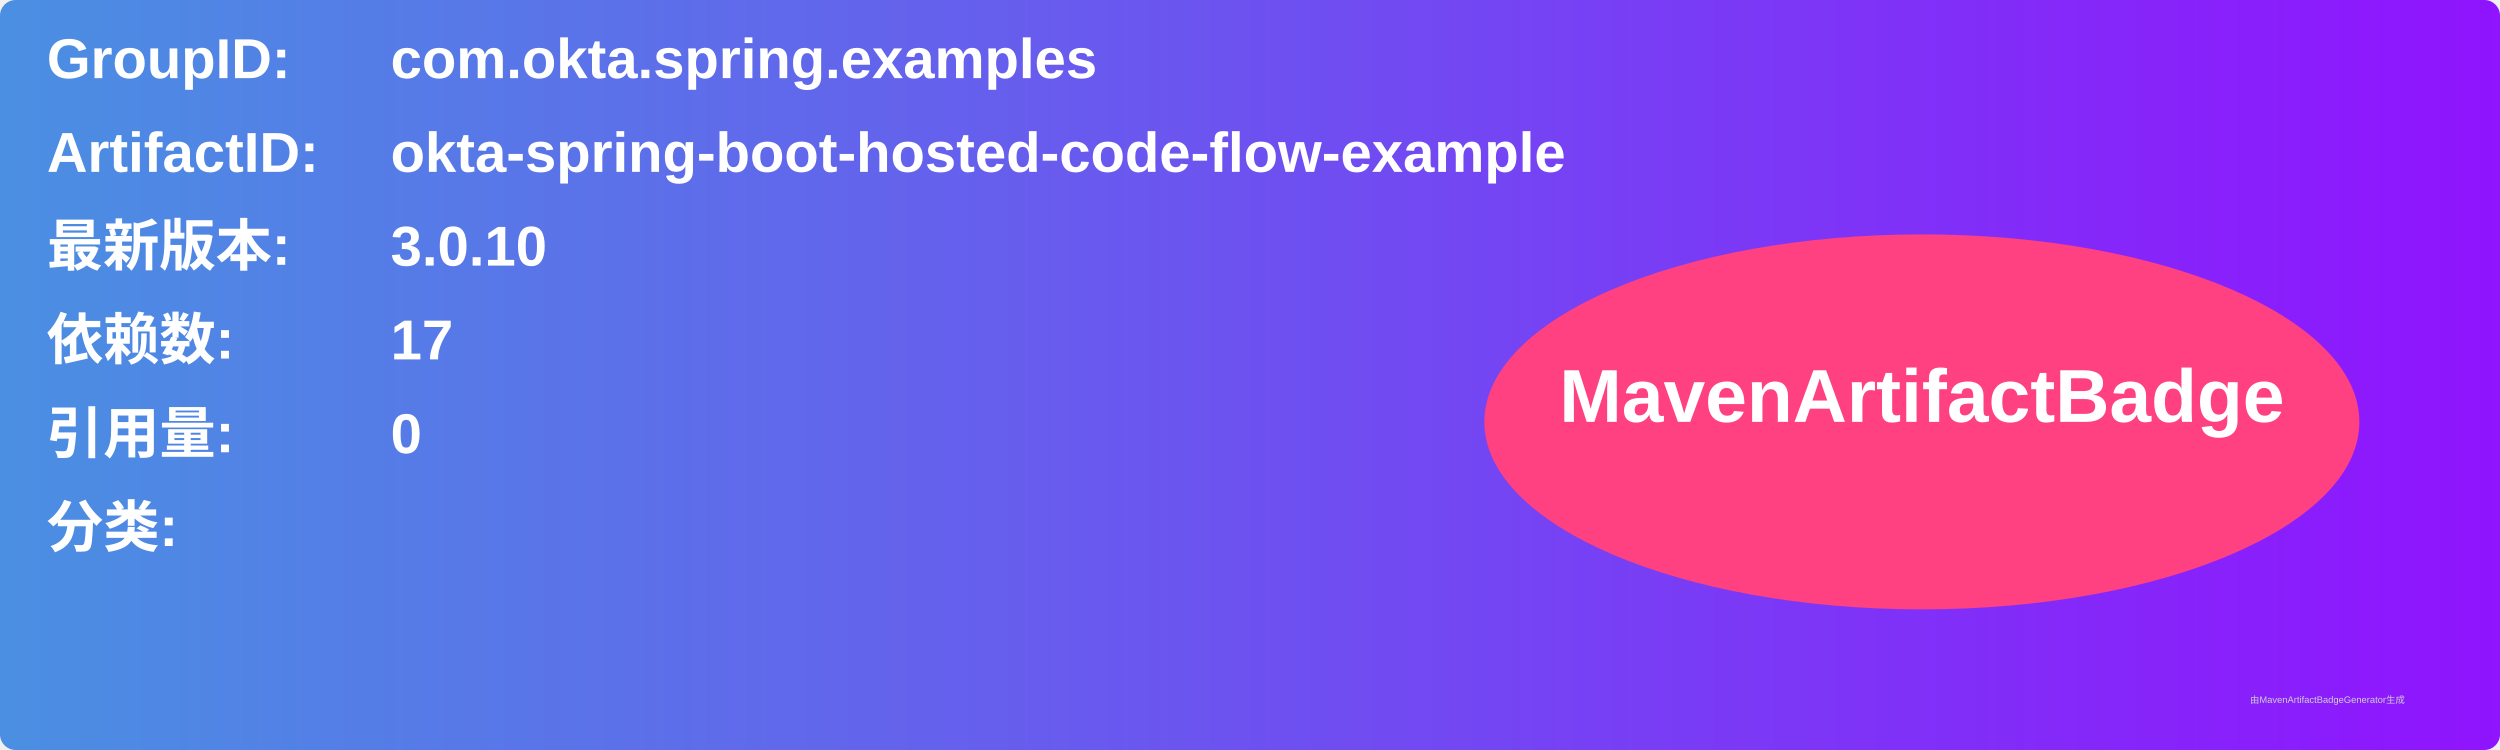
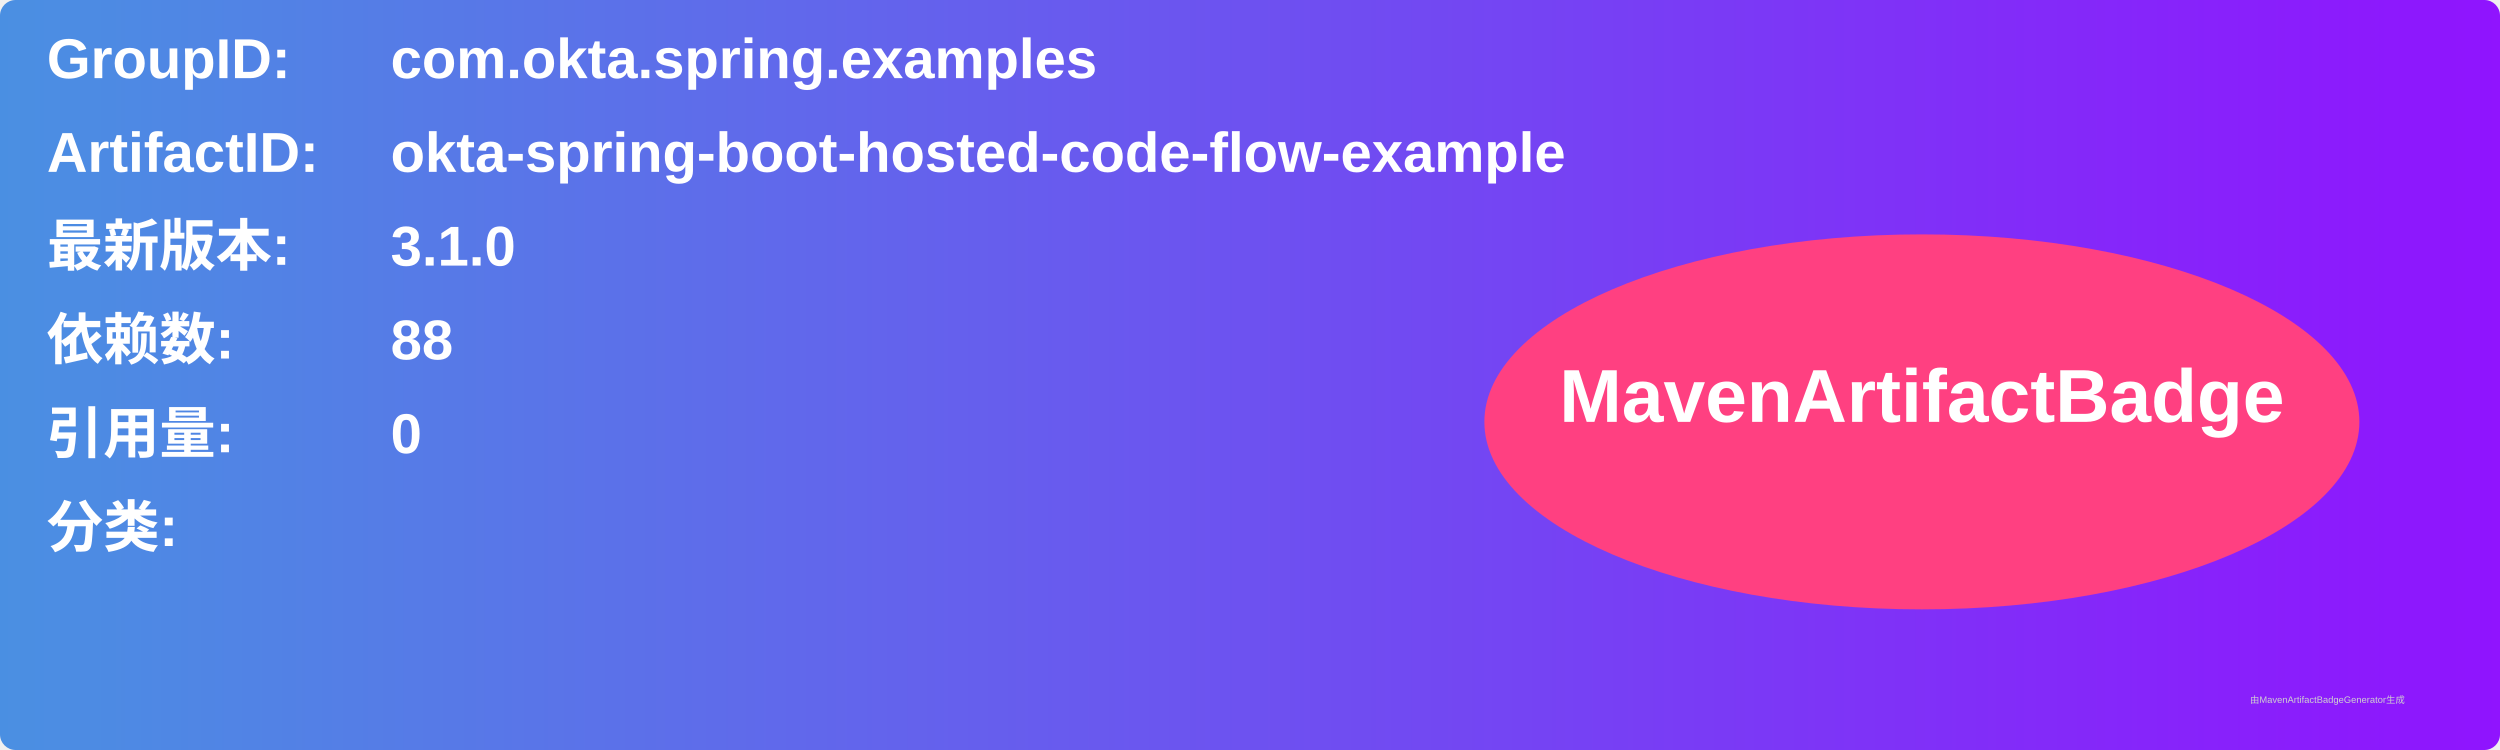
<svg xmlns="http://www.w3.org/2000/svg" width="800" height="240" viewBox="0 0 800 240">
  <linearGradient id="grad" x1="0%" y1="0%" x2="100%" y2="0%">
    <stop offset="0%" stop-color="#4a90e2" />
    <stop offset="100%" stop-color="#9013fe" />
  </linearGradient>
  <rect width="100%" height="100%" rx="5" ry="5" fill="url(#grad)" />
  <g transform="translate(15, 15)">
    <text x="0" y="10" font-family="Arial" font-size="18" fill="white" font-weight="bold" width="260">GroupID:</text>
    <text x="110" y="10" font-family="Arial" font-size="18" fill="white" font-weight="bold" width="460">com.okta.spring.examples</text>
    <text x="0" y="40" font-family="Arial" font-size="18" fill="white" font-weight="bold" width="260">ArtifactID:</text>
    <text x="110" y="40" font-family="Arial" font-size="18" fill="white" font-weight="bold" width="460">okta-spring-boot-hosted-code-flow-example</text>
    <text x="0" y="70" font-family="Arial" font-size="18" fill="white" font-weight="bold">最新版本:</text>
    <text x="110" y="70" font-family="Arial" font-size="18" fill="white" font-weight="bold">
-       <tspan font-weight="bold">3.0.10</tspan>
+       <tspan font-weight="bold">3.1.0</tspan>
    </text>
    <text x="0" y="100" font-family="Arial" font-size="18" fill="white" font-weight="bold">依赖数: </text>
    <text x="110" y="100" font-family="Arial" font-size="18" fill="white">
-       <tspan font-weight="bold">17</tspan>
+       <tspan font-weight="bold">88</tspan>
    </text>
    <text x="0" y="130" font-family="Arial" font-size="18" fill="white" font-weight="bold">引用量: </text>
    <text x="110" y="130" font-family="Arial" font-size="18" fill="white">
      <tspan font-weight="bold">0</tspan>
    </text>
    <text x="0" y="160" font-family="Arial" font-size="18" fill="white" font-weight="bold">分类:</text>
    <text x="10" y="190" font-family="Arial" font-size="10" fill="white">
      <tspan font-weight="bold" />
    </text>
    <ellipse cx="600" cy="120" rx="140" ry="60" fill="#ff4081" />
    <text x="600" y="120" text-anchor="middle" font-family="Arial" font-size="24" fill="white" font-weight="bold">MavenArtifactBadge</text>
  </g>
  <text x="720" y="225" font-family="Arial" font-size="3" fill="#d0d0d0">由MavenArtifactBadgeGenerator生成</text>
</svg>
